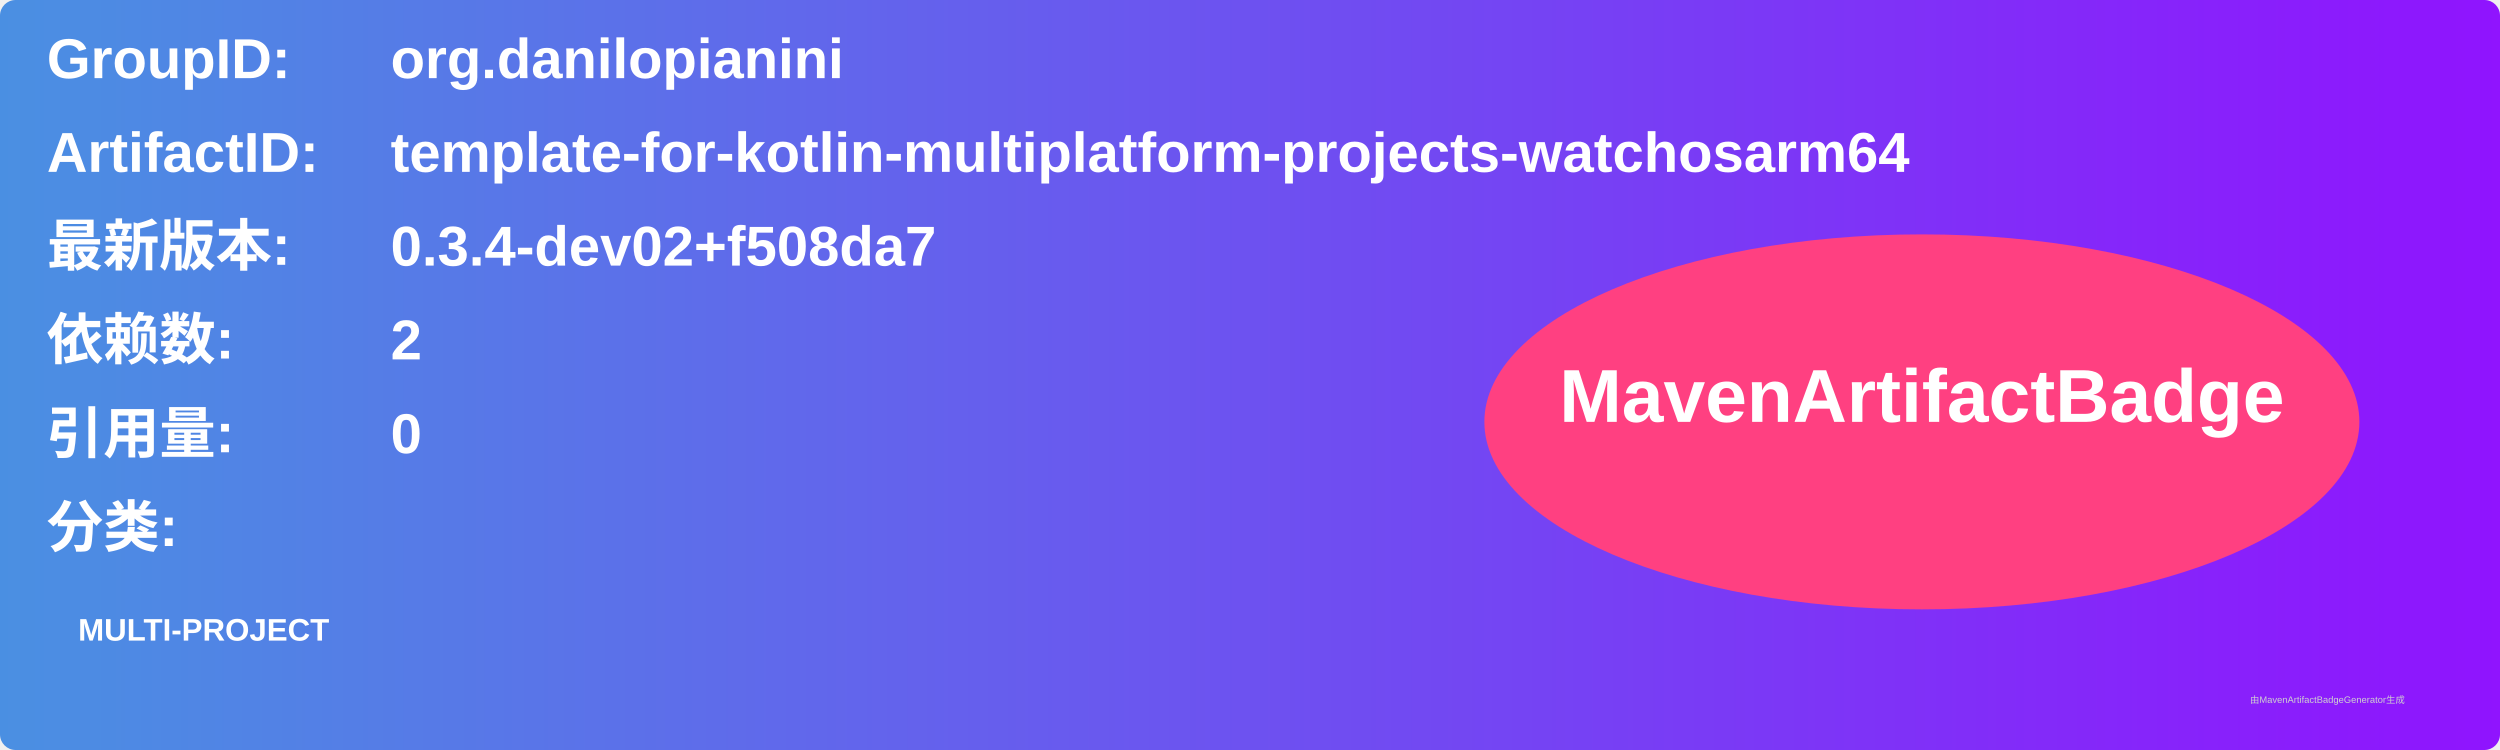
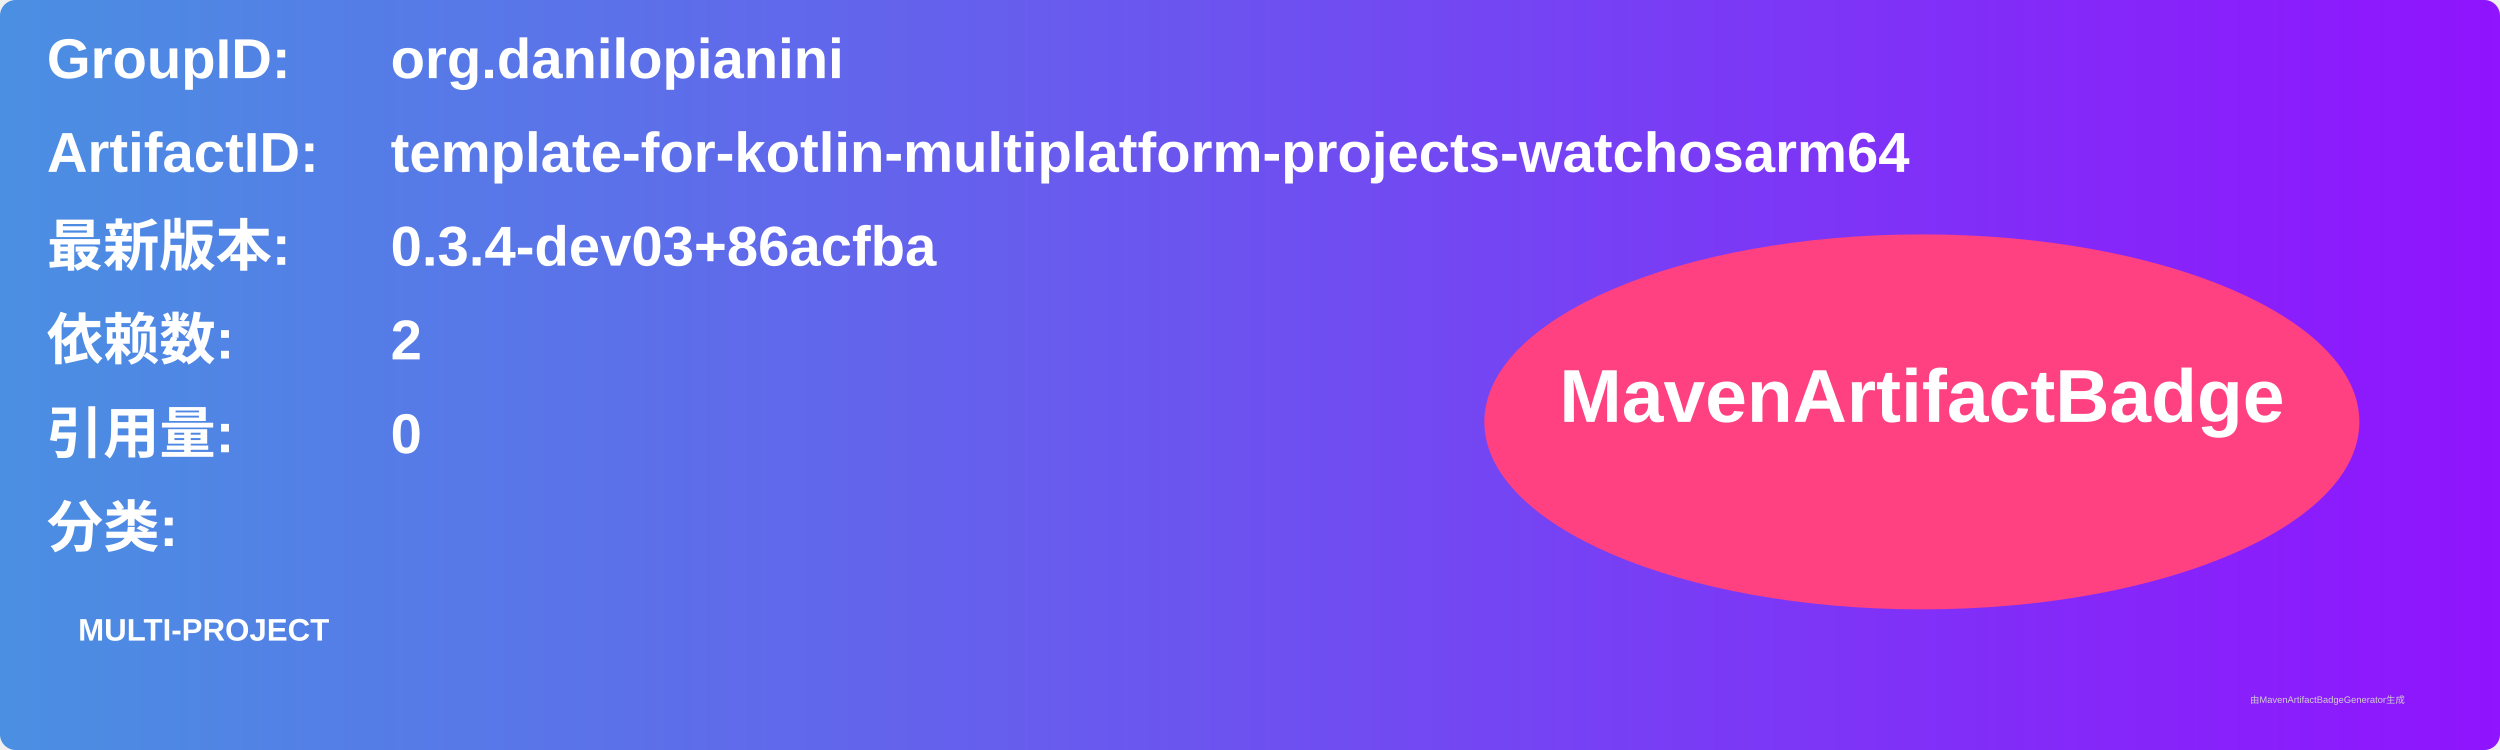
<svg xmlns="http://www.w3.org/2000/svg" width="800" height="240" viewBox="0 0 800 240">
  <linearGradient id="grad" x1="0%" y1="0%" x2="100%" y2="0%">
    <stop offset="0%" stop-color="#4a90e2" />
    <stop offset="100%" stop-color="#9013fe" />
  </linearGradient>
  <rect width="100%" height="100%" rx="5" ry="5" fill="url(#grad)" />
  <g transform="translate(15, 15)">
    <text x="0" y="10" font-family="Arial" font-size="18" fill="white" font-weight="bold" width="260">GroupID:</text>
    <text x="110" y="10" font-family="Arial" font-size="18" fill="white" font-weight="bold" width="460">org.danilopianini</text>
    <text x="0" y="40" font-family="Arial" font-size="18" fill="white" font-weight="bold" width="260">ArtifactID:</text>
    <text x="110" y="40" font-family="Arial" font-size="18" fill="white" font-weight="bold" width="460">template-for-kotlin-multiplatform-projects-watchosarm64</text>
    <text x="0" y="70" font-family="Arial" font-size="18" fill="white" font-weight="bold">最新版本:</text>
    <text x="110" y="70" font-family="Arial" font-size="18" fill="white" font-weight="bold">
-       <tspan font-weight="bold">0.3.4-dev02+f508da7</tspan>
+       <tspan font-weight="bold">0.3.4-dev03+86acfba</tspan>
    </text>
    <text x="0" y="100" font-family="Arial" font-size="18" fill="white" font-weight="bold">依赖数: </text>
    <text x="110" y="100" font-family="Arial" font-size="18" fill="white">
      <tspan font-weight="bold">2</tspan>
    </text>
    <text x="0" y="130" font-family="Arial" font-size="18" fill="white" font-weight="bold">引用量: </text>
    <text x="110" y="130" font-family="Arial" font-size="18" fill="white">
      <tspan font-weight="bold">0</tspan>
    </text>
    <text x="0" y="160" font-family="Arial" font-size="18" fill="white" font-weight="bold">分类:</text>
    <text x="10" y="190" font-family="Arial" font-size="10" fill="white">
      <tspan font-weight="bold">MULTI-PROJECT</tspan>
    </text>
    <ellipse cx="600" cy="120" rx="140" ry="60" fill="#ff4081" />
    <text x="600" y="120" text-anchor="middle" font-family="Arial" font-size="24" fill="white" font-weight="bold">MavenArtifactBadge</text>
  </g>
  <text x="720" y="225" font-family="Arial" font-size="3" fill="#d0d0d0">由MavenArtifactBadgeGenerator生成</text>
</svg>
